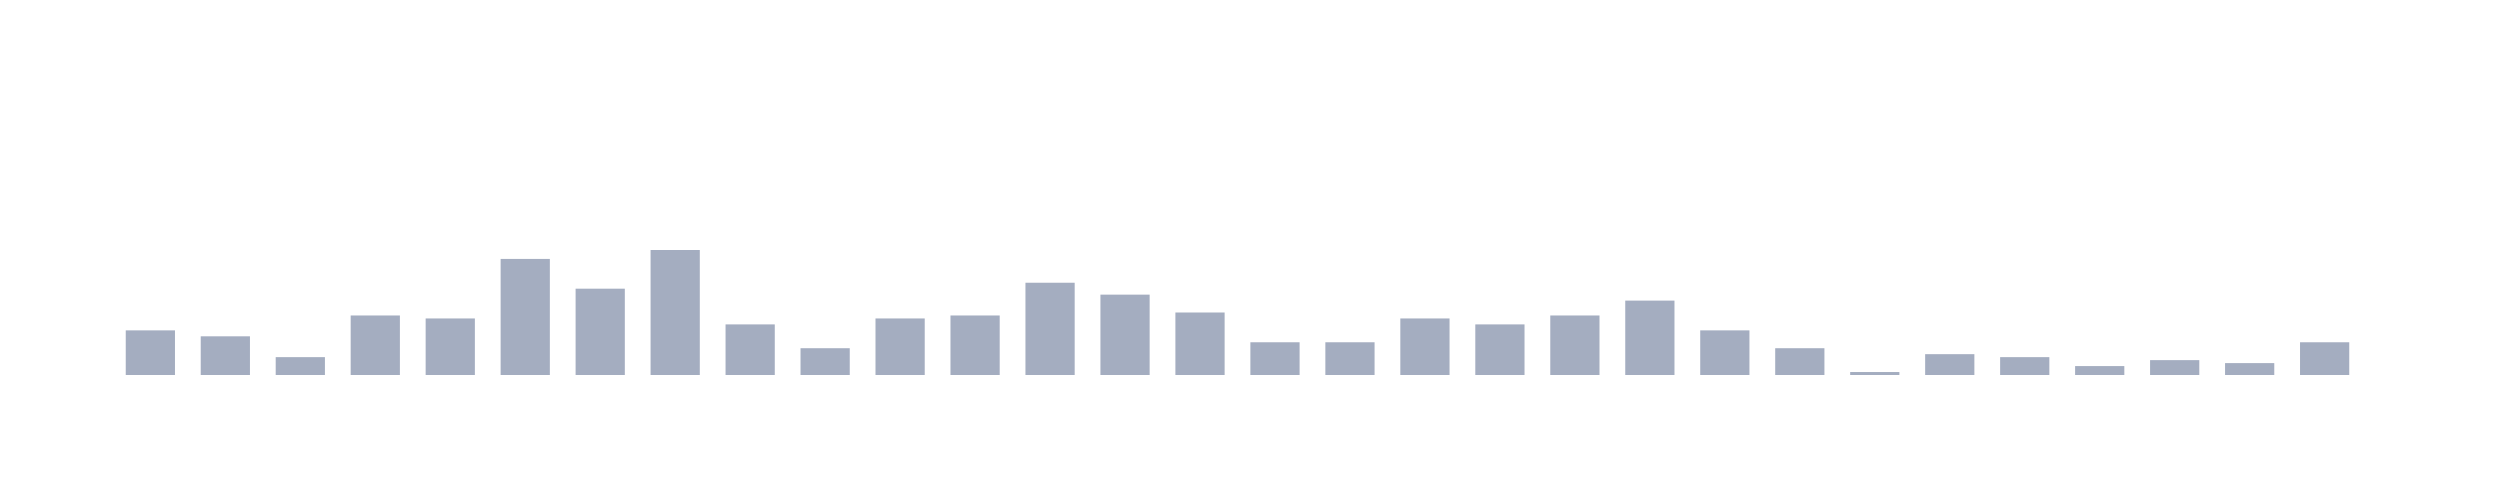
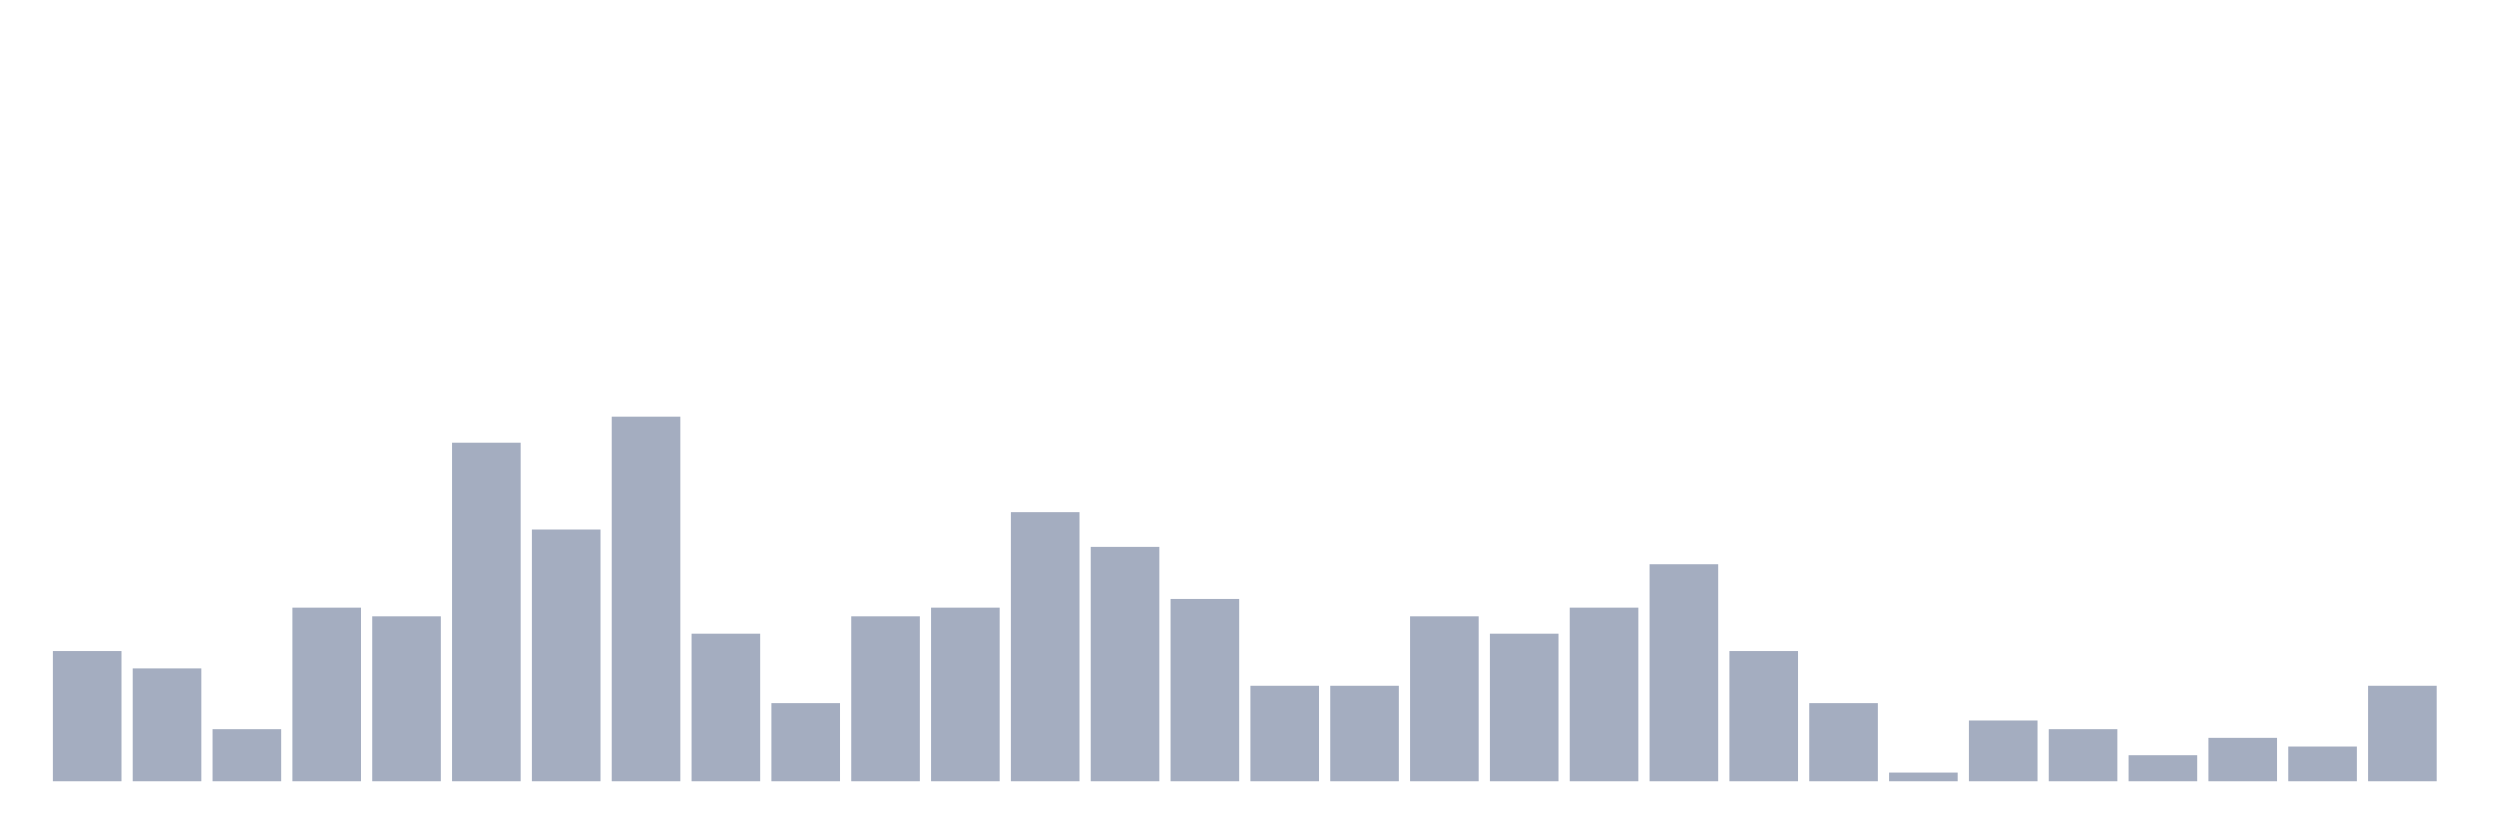
- <svg xmlns="http://www.w3.org/2000/svg" viewBox="0 0 200 40">
+ <svg xmlns="http://www.w3.org/2000/svg" viewBox="0 0 480 160">
  <g transform="translate(10,10)">
-     <rect class="bar" x="0.06" width="3.938" y="16.429" height="3.571" fill="rgb(164,173,192)" />
-     <rect class="bar" x="6.058" width="3.938" y="16.905" height="3.095" fill="rgb(164,173,192)" />
-     <rect class="bar" x="12.056" width="3.938" y="18.571" height="1.429" fill="rgb(164,173,192)" />
-     <rect class="bar" x="18.054" width="3.938" y="15.238" height="4.762" fill="rgb(164,173,192)" />
-     <rect class="bar" x="24.052" width="3.938" y="15.476" height="4.524" fill="rgb(164,173,192)" />
-     <rect class="bar" x="30.05" width="3.938" y="10.714" height="9.286" fill="rgb(164,173,192)" />
-     <rect class="bar" x="36.048" width="3.938" y="13.095" height="6.905" fill="rgb(164,173,192)" />
-     <rect class="bar" x="42.046" width="3.938" y="10" height="10" fill="rgb(164,173,192)" />
-     <rect class="bar" x="48.044" width="3.938" y="15.952" height="4.048" fill="rgb(164,173,192)" />
-     <rect class="bar" x="54.042" width="3.938" y="17.857" height="2.143" fill="rgb(164,173,192)" />
-     <rect class="bar" x="60.04" width="3.938" y="15.476" height="4.524" fill="rgb(164,173,192)" />
-     <rect class="bar" x="66.038" width="3.938" y="15.238" height="4.762" fill="rgb(164,173,192)" />
-     <rect class="bar" x="72.036" width="3.938" y="12.619" height="7.381" fill="rgb(164,173,192)" />
-     <rect class="bar" x="78.034" width="3.938" y="13.571" height="6.429" fill="rgb(164,173,192)" />
-     <rect class="bar" x="84.032" width="3.938" y="15" height="5" fill="rgb(164,173,192)" />
-     <rect class="bar" x="90.03" width="3.938" y="17.381" height="2.619" fill="rgb(164,173,192)" />
-     <rect class="bar" x="96.028" width="3.938" y="17.381" height="2.619" fill="rgb(164,173,192)" />
-     <rect class="bar" x="102.026" width="3.938" y="15.476" height="4.524" fill="rgb(164,173,192)" />
-     <rect class="bar" x="108.024" width="3.938" y="15.952" height="4.048" fill="rgb(164,173,192)" />
-     <rect class="bar" x="114.022" width="3.938" y="15.238" height="4.762" fill="rgb(164,173,192)" />
-     <rect class="bar" x="120.02" width="3.938" y="14.048" height="5.952" fill="rgb(164,173,192)" />
-     <rect class="bar" x="126.018" width="3.938" y="16.429" height="3.571" fill="rgb(164,173,192)" />
-     <rect class="bar" x="132.016" width="3.938" y="17.857" height="2.143" fill="rgb(164,173,192)" />
-     <rect class="bar" x="138.014" width="3.938" y="19.762" height="0.238" fill="rgb(164,173,192)" />
-     <rect class="bar" x="144.012" width="3.938" y="18.333" height="1.667" fill="rgb(164,173,192)" />
-     <rect class="bar" x="150.01" width="3.938" y="18.571" height="1.429" fill="rgb(164,173,192)" />
-     <rect class="bar" x="156.008" width="3.938" y="19.286" height="0.714" fill="rgb(164,173,192)" />
-     <rect class="bar" x="162.006" width="3.938" y="18.81" height="1.19" fill="rgb(164,173,192)" />
-     <rect class="bar" x="168.004" width="3.938" y="19.048" height="0.952" fill="rgb(164,173,192)" />
-     <rect class="bar" x="174.002" width="3.938" y="17.381" height="2.619" fill="rgb(164,173,192)" />
+     <rect class="bar" x="0.153" width="13.175" y="115" height="25" fill="rgb(164,173,192)" />
+     <rect class="bar" x="15.482" width="13.175" y="118.333" height="21.667" fill="rgb(164,173,192)" />
+     <rect class="bar" x="30.81" width="13.175" y="130" height="10" fill="rgb(164,173,192)" />
+     <rect class="bar" x="46.138" width="13.175" y="106.667" height="33.333" fill="rgb(164,173,192)" />
+     <rect class="bar" x="61.466" width="13.175" y="108.333" height="31.667" fill="rgb(164,173,192)" />
+     <rect class="bar" x="76.794" width="13.175" y="75" height="65" fill="rgb(164,173,192)" />
+     <rect class="bar" x="92.123" width="13.175" y="91.667" height="48.333" fill="rgb(164,173,192)" />
+     <rect class="bar" x="107.451" width="13.175" y="70" height="70" fill="rgb(164,173,192)" />
+     <rect class="bar" x="122.779" width="13.175" y="111.667" height="28.333" fill="rgb(164,173,192)" />
+     <rect class="bar" x="138.107" width="13.175" y="125" height="15" fill="rgb(164,173,192)" />
+     <rect class="bar" x="153.436" width="13.175" y="108.333" height="31.667" fill="rgb(164,173,192)" />
+     <rect class="bar" x="168.764" width="13.175" y="106.667" height="33.333" fill="rgb(164,173,192)" />
+     <rect class="bar" x="184.092" width="13.175" y="88.333" height="51.667" fill="rgb(164,173,192)" />
+     <rect class="bar" x="199.42" width="13.175" y="95" height="45" fill="rgb(164,173,192)" />
+     <rect class="bar" x="214.748" width="13.175" y="105" height="35" fill="rgb(164,173,192)" />
+     <rect class="bar" x="230.077" width="13.175" y="121.667" height="18.333" fill="rgb(164,173,192)" />
+     <rect class="bar" x="245.405" width="13.175" y="121.667" height="18.333" fill="rgb(164,173,192)" />
+     <rect class="bar" x="260.733" width="13.175" y="108.333" height="31.667" fill="rgb(164,173,192)" />
+     <rect class="bar" x="276.061" width="13.175" y="111.667" height="28.333" fill="rgb(164,173,192)" />
+     <rect class="bar" x="291.39" width="13.175" y="106.667" height="33.333" fill="rgb(164,173,192)" />
+     <rect class="bar" x="306.718" width="13.175" y="98.333" height="41.667" fill="rgb(164,173,192)" />
+     <rect class="bar" x="322.046" width="13.175" y="115" height="25" fill="rgb(164,173,192)" />
+     <rect class="bar" x="337.374" width="13.175" y="125" height="15" fill="rgb(164,173,192)" />
+     <rect class="bar" x="352.702" width="13.175" y="138.333" height="1.667" fill="rgb(164,173,192)" />
+     <rect class="bar" x="368.031" width="13.175" y="128.333" height="11.667" fill="rgb(164,173,192)" />
+     <rect class="bar" x="383.359" width="13.175" y="130" height="10" fill="rgb(164,173,192)" />
+     <rect class="bar" x="398.687" width="13.175" y="135" height="5" fill="rgb(164,173,192)" />
+     <rect class="bar" x="414.015" width="13.175" y="131.667" height="8.333" fill="rgb(164,173,192)" />
+     <rect class="bar" x="429.344" width="13.175" y="133.333" height="6.667" fill="rgb(164,173,192)" />
+     <rect class="bar" x="444.672" width="13.175" y="121.667" height="18.333" fill="rgb(164,173,192)" />
  </g>
</svg>
